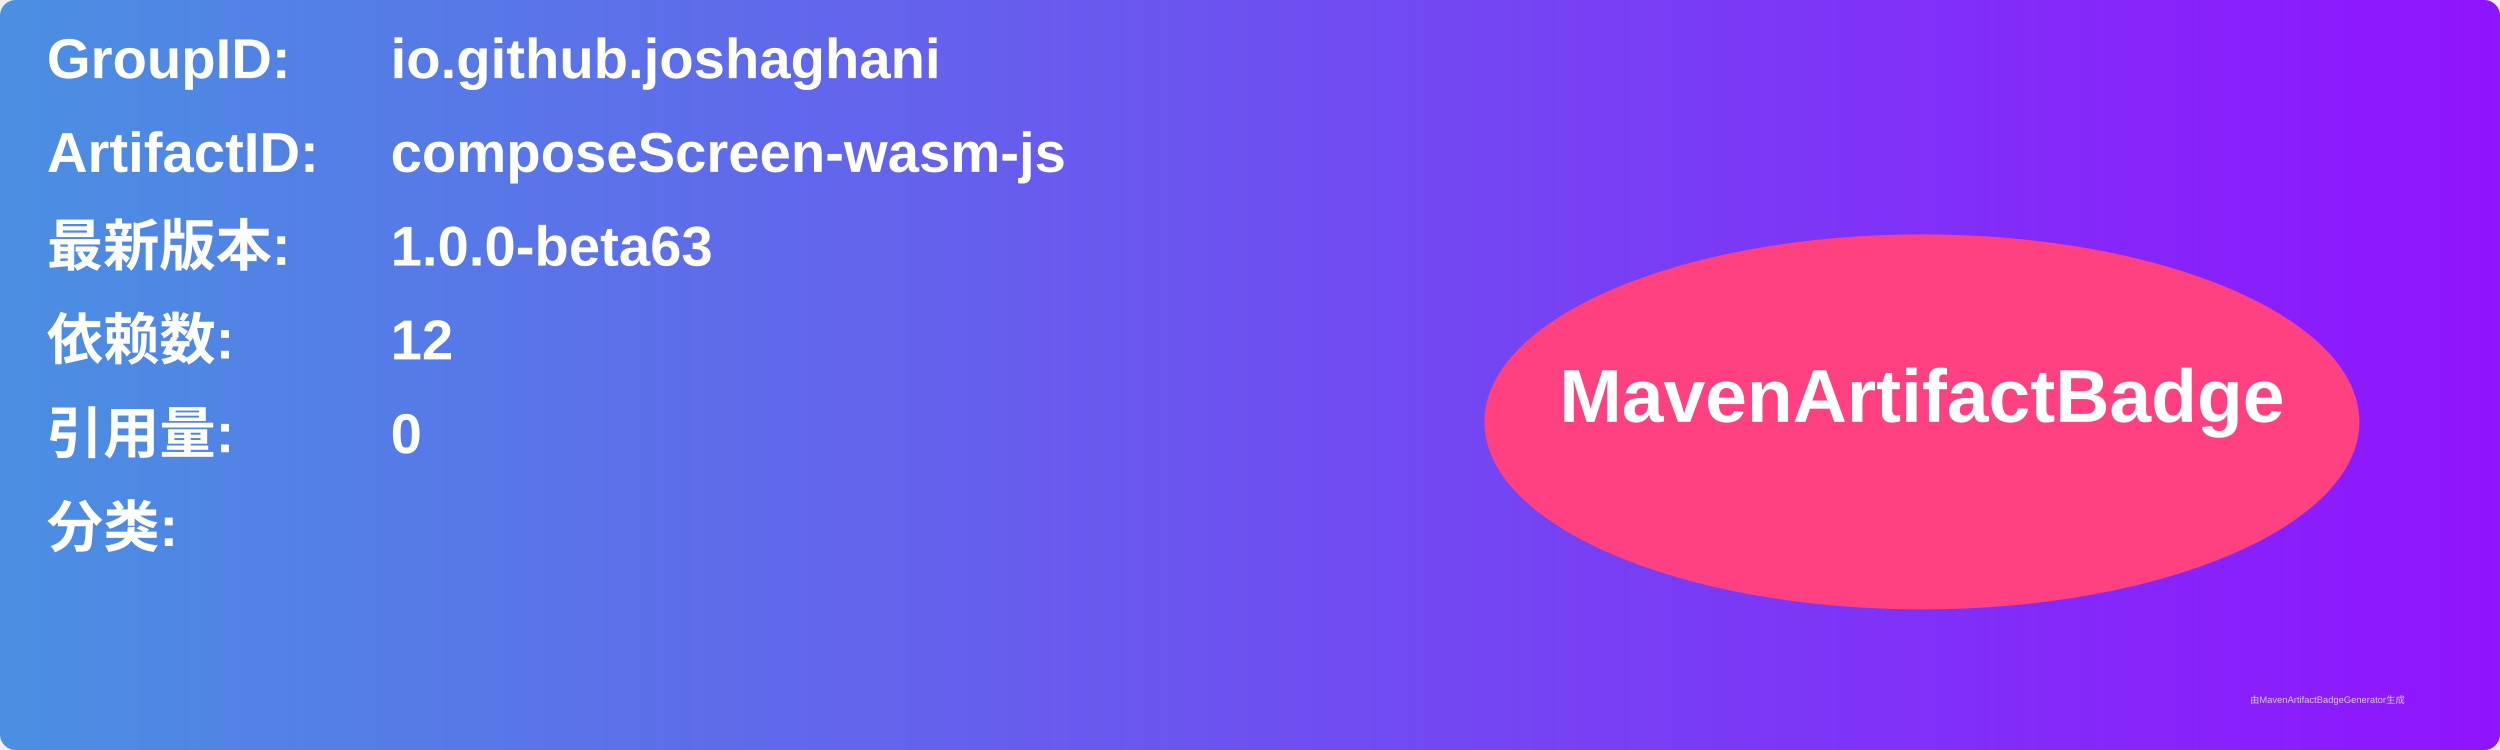
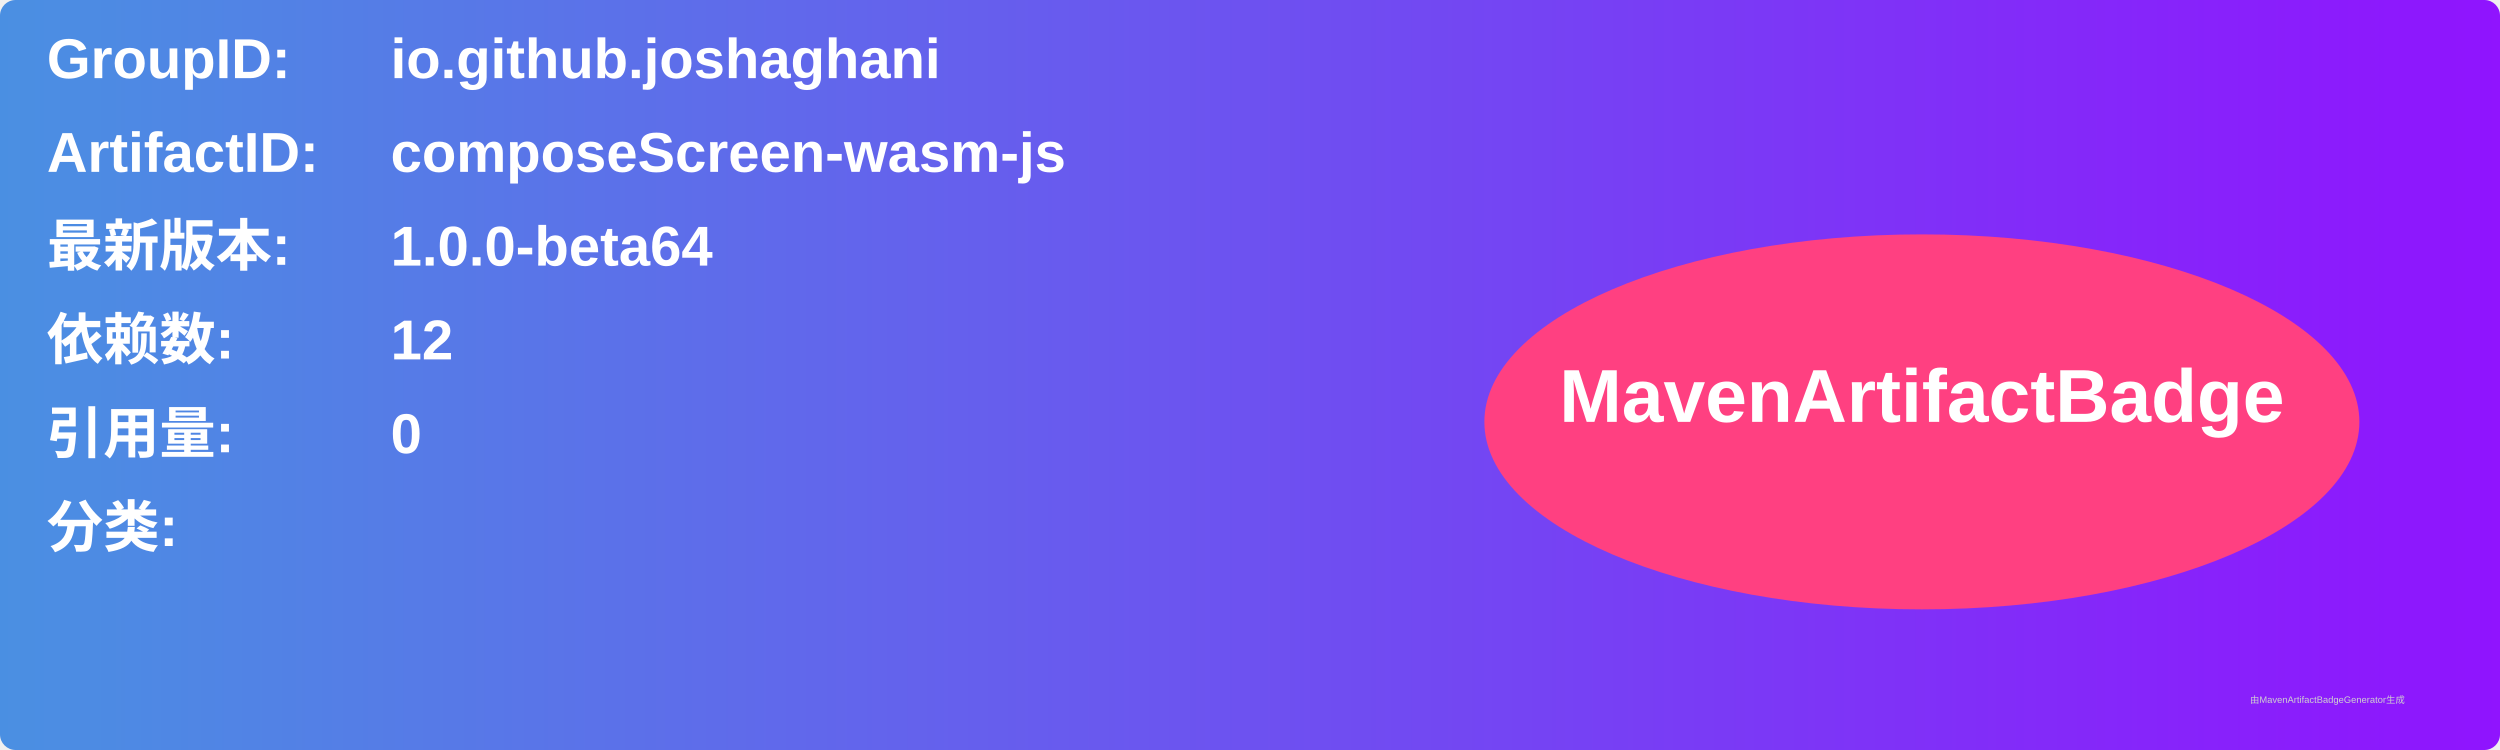
<svg xmlns="http://www.w3.org/2000/svg" width="800" height="240" viewBox="0 0 800 240">
  <linearGradient id="grad" x1="0%" y1="0%" x2="100%" y2="0%">
    <stop offset="0%" stop-color="#4a90e2" />
    <stop offset="100%" stop-color="#9013fe" />
  </linearGradient>
  <rect width="100%" height="100%" rx="5" ry="5" fill="url(#grad)" />
  <g transform="translate(15, 15)">
    <text x="0" y="10" font-family="Arial" font-size="18" fill="white" font-weight="bold" width="260">GroupID:</text>
    <text x="110" y="10" font-family="Arial" font-size="18" fill="white" font-weight="bold" width="460">io.github.joshaghani</text>
    <text x="0" y="40" font-family="Arial" font-size="18" fill="white" font-weight="bold" width="260">ArtifactID:</text>
    <text x="110" y="40" font-family="Arial" font-size="18" fill="white" font-weight="bold" width="460">composeScreen-wasm-js</text>
    <text x="0" y="70" font-family="Arial" font-size="18" fill="white" font-weight="bold">最新版本:</text>
    <text x="110" y="70" font-family="Arial" font-size="18" fill="white" font-weight="bold">
-       <tspan font-weight="bold">1.0.0-beta63</tspan>
+       <tspan font-weight="bold">1.0.0-beta64</tspan>
    </text>
    <text x="0" y="100" font-family="Arial" font-size="18" fill="white" font-weight="bold">依赖数: </text>
    <text x="110" y="100" font-family="Arial" font-size="18" fill="white">
      <tspan font-weight="bold">12</tspan>
    </text>
    <text x="0" y="130" font-family="Arial" font-size="18" fill="white" font-weight="bold">引用量: </text>
    <text x="110" y="130" font-family="Arial" font-size="18" fill="white">
      <tspan font-weight="bold">0</tspan>
    </text>
    <text x="0" y="160" font-family="Arial" font-size="18" fill="white" font-weight="bold">分类:</text>
    <text x="10" y="190" font-family="Arial" font-size="10" fill="white">
      <tspan font-weight="bold" />
    </text>
    <ellipse cx="600" cy="120" rx="140" ry="60" fill="#ff4081" />
    <text x="600" y="120" text-anchor="middle" font-family="Arial" font-size="24" fill="white" font-weight="bold">MavenArtifactBadge</text>
  </g>
  <text x="720" y="225" font-family="Arial" font-size="3" fill="#d0d0d0">由MavenArtifactBadgeGenerator生成</text>
</svg>
